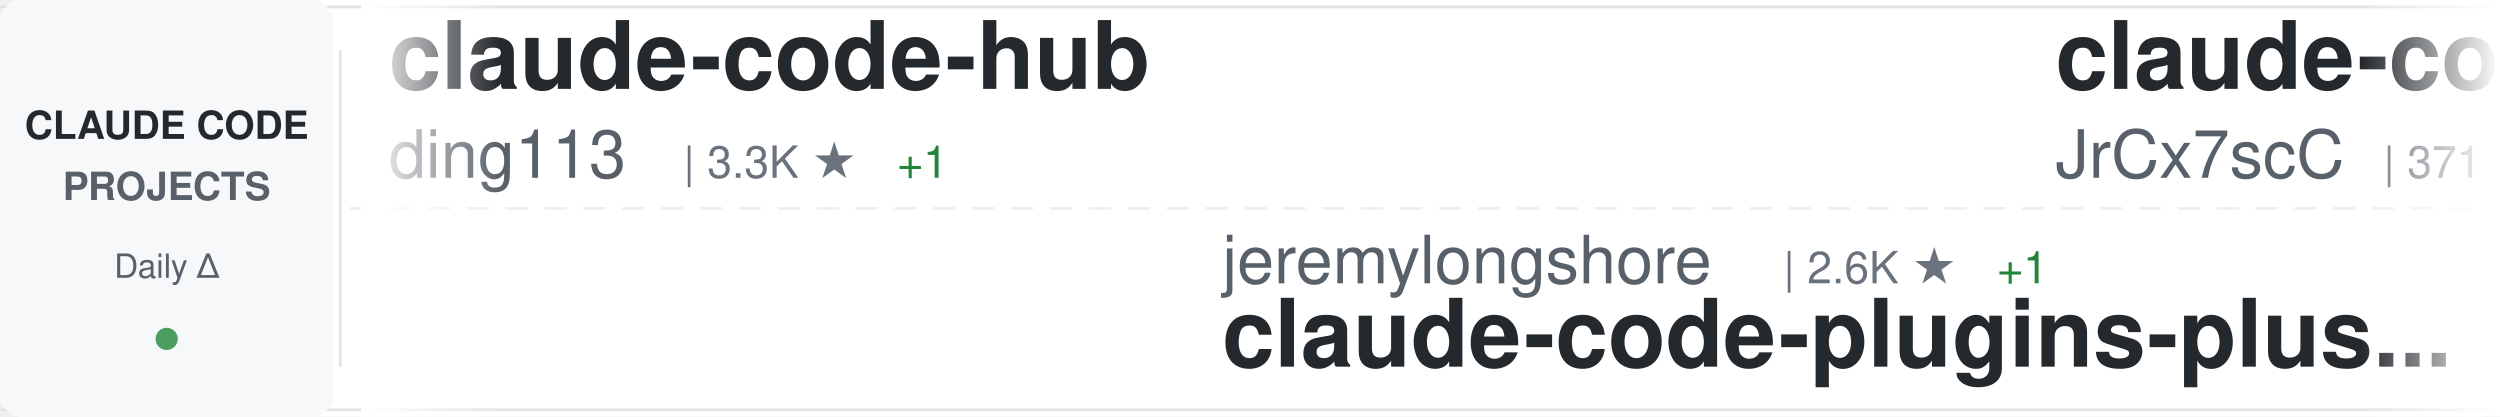
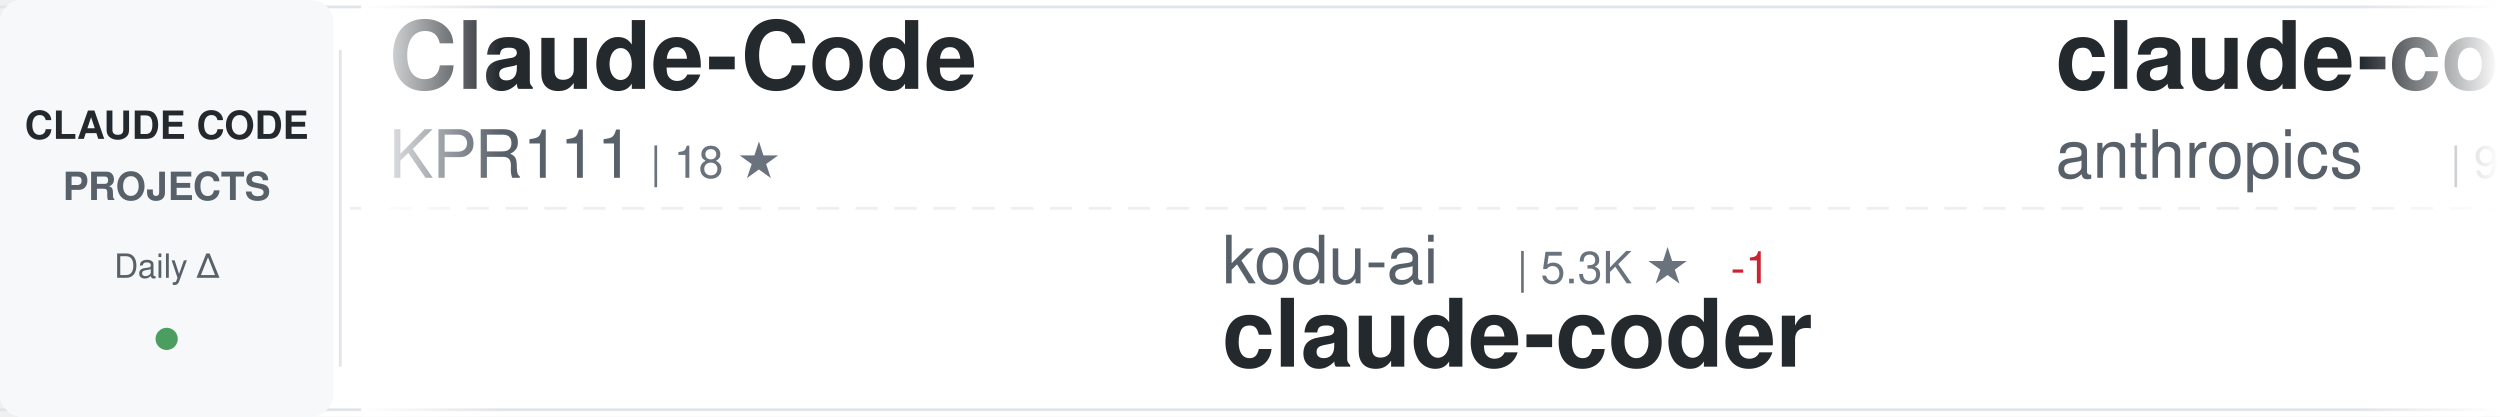
<svg xmlns="http://www.w3.org/2000/svg" width="900" height="150">
  <defs>
    <linearGradient id="awesomeLeftFade" x1="0%" y1="0%" x2="100%" y2="0%">
      <stop offset="0%" style="stop-color:#ffffff;stop-opacity:1" />
      <stop offset="100%" style="stop-color:#ffffff;stop-opacity:0" />
    </linearGradient>
    <linearGradient id="awesomeRightFade" x1="0%" y1="0%" x2="100%" y2="0%">
      <stop offset="0%" style="stop-color:#ffffff;stop-opacity:0" />
      <stop offset="100%" style="stop-color:#ffffff;stop-opacity:1" />
    </linearGradient>
  </defs>
  <rect width="900" height="150" fill="#ffffff" rx="8" />
  <rect x="0" y="2" width="900" height="1" fill="#e1e4e8" />
  <rect x="0" y="147" width="900" height="1" fill="#e1e4e8" />
  <line x1="0" y1="75" x2="900" y2="75" stroke="#e1e4e8" stroke-width="1" stroke-dasharray="8 6" opacity="0.6" />
  <rect x="0" y="0" width="120" height="150" fill="#f6f8fa" rx="8" />
  <text x="60" y="50" font-family="-apple-system, BlinkMacSystemFont, 'Segoe UI', Helvetica, Arial, sans-serif" font-size="14" font-weight="600" fill="#24292e" text-anchor="middle">CLAUDE CODE</text>
  <text x="60" y="72" font-family="-apple-system, BlinkMacSystemFont, 'Segoe UI', Helvetica, Arial, sans-serif" font-size="14" font-weight="600" fill="#586069" text-anchor="middle">PROJECTS</text>
  <text x="60" y="100" font-family="-apple-system, BlinkMacSystemFont, 'Segoe UI', Helvetica, Arial, sans-serif" font-size="12" font-weight="500" fill="#586069" text-anchor="middle">Daily Δ</text>
  <circle cx="60" cy="122" r="4" fill="#22863a" opacity="0.8" />
  <rect x="122" y="18" width="1" height="114" fill="#e1e4e8" />
  <clipPath id="awesomeTickerClip">
    <rect x="130" y="0" width="770" height="150" />
  </clipPath>
  <g clip-path="url(#awesomeTickerClip)">
    <g id="awesomeTickerItems">
      <animateTransform attributeName="transform" attributeType="XML" type="translate" from="0 0" to="-3000 0" dur="54s" repeatCount="indefinite" />
      <g transform="translate(0, 0)">
-         <text x="140" y="32" font-family="-apple-system, BlinkMacSystemFont, 'Segoe UI', Helvetica, Arial, sans-serif" font-size="34" font-weight="600" fill="#24292e">claude-code-hub</text>
-         <text x="140" y="64" font-family="-apple-system, BlinkMacSystemFont, 'Segoe UI', Helvetica, Arial, sans-serif" font-size="24" font-weight="400" fill="#586069">ding113</text>
-         <text x="246" y="64" font-family="-apple-system, BlinkMacSystemFont, 'Segoe UI', Helvetica, Arial, sans-serif" font-size="16" font-weight="500" fill="#6a737d">| 3.3K ★</text>
-         <text x="323" y="64" font-family="-apple-system, BlinkMacSystemFont, 'Segoe UI', Helvetica, Arial, sans-serif" font-size="16" font-weight="500" fill="#22863a"> +1</text>
+         <text x="140" y="32" font-family="-apple-system, BlinkMacSystemFont, 'Segoe UI', Helvetica, Arial, sans-serif" font-size="34" font-weight="600" fill="#24292e">Claude-Code</text>
+         <text x="140" y="64" font-family="-apple-system, BlinkMacSystemFont, 'Segoe UI', Helvetica, Arial, sans-serif" font-size="24" font-weight="400" fill="#586069">KPR111</text>
+         <text x="234" y="64" font-family="-apple-system, BlinkMacSystemFont, 'Segoe UI', Helvetica, Arial, sans-serif" font-size="16" font-weight="500" fill="#6a737d">| 18 ★</text>
      </g>
      <g transform="translate(300, 0)">
-         <text x="140" y="102" font-family="-apple-system, BlinkMacSystemFont, 'Segoe UI', Helvetica, Arial, sans-serif" font-size="24" font-weight="400" fill="#586069">jeremylongshore</text>
-         <text x="342" y="102" font-family="-apple-system, BlinkMacSystemFont, 'Segoe UI', Helvetica, Arial, sans-serif" font-size="16" font-weight="500" fill="#6a737d">| 2.6K ★</text>
-         <text x="419" y="102" font-family="-apple-system, BlinkMacSystemFont, 'Segoe UI', Helvetica, Arial, sans-serif" font-size="16" font-weight="500" fill="#22863a"> +1</text>
-         <text x="140" y="132" font-family="-apple-system, BlinkMacSystemFont, 'Segoe UI', Helvetica, Arial, sans-serif" font-size="34" font-weight="600" fill="#24292e">claude-code-plugins-plus...</text>
+         <text x="140" y="102" font-family="-apple-system, BlinkMacSystemFont, 'Segoe UI', Helvetica, Arial, sans-serif" font-size="24" font-weight="400" fill="#586069">kodu-ai</text>
+         <text x="246" y="102" font-family="-apple-system, BlinkMacSystemFont, 'Segoe UI', Helvetica, Arial, sans-serif" font-size="16" font-weight="500" fill="#6a737d">| 5.3K ★</text>
+         <text x="323" y="102" font-family="-apple-system, BlinkMacSystemFont, 'Segoe UI', Helvetica, Arial, sans-serif" font-size="16" font-weight="500" fill="#cb2431"> -1</text>
+         <text x="140" y="132" font-family="-apple-system, BlinkMacSystemFont, 'Segoe UI', Helvetica, Arial, sans-serif" font-size="34" font-weight="600" fill="#24292e">claude-coder</text>
      </g>
      <g transform="translate(600, 0)">
-         <text x="140" y="32" font-family="-apple-system, BlinkMacSystemFont, 'Segoe UI', Helvetica, Arial, sans-serif" font-size="34" font-weight="600" fill="#24292e">claude-code-source</text>
-         <text x="140" y="64" font-family="-apple-system, BlinkMacSystemFont, 'Segoe UI', Helvetica, Arial, sans-serif" font-size="24" font-weight="400" fill="#586069">JrCx7scC</text>
-         <text x="258" y="64" font-family="-apple-system, BlinkMacSystemFont, 'Segoe UI', Helvetica, Arial, sans-serif" font-size="16" font-weight="500" fill="#6a737d">| 371 ★</text>
+         <text x="140" y="32" font-family="-apple-system, BlinkMacSystemFont, 'Segoe UI', Helvetica, Arial, sans-serif" font-size="34" font-weight="600" fill="#24292e">claude-code-base-action</text>
+         <text x="140" y="64" font-family="-apple-system, BlinkMacSystemFont, 'Segoe UI', Helvetica, Arial, sans-serif" font-size="24" font-weight="400" fill="#586069">anthropics</text>
+         <text x="282" y="64" font-family="-apple-system, BlinkMacSystemFont, 'Segoe UI', Helvetica, Arial, sans-serif" font-size="16" font-weight="500" fill="#6a737d">| 922 ★</text>
+         <text x="350" y="64" font-family="-apple-system, BlinkMacSystemFont, 'Segoe UI', Helvetica, Arial, sans-serif" font-size="16" font-weight="500" fill="#22863a"> +1</text>
      </g>
      <g transform="translate(900, 0)">
-         <text x="140" y="102" font-family="-apple-system, BlinkMacSystemFont, 'Segoe UI', Helvetica, Arial, sans-serif" font-size="24" font-weight="400" fill="#586069">fuergaosi233</text>
-         <text x="306" y="102" font-family="-apple-system, BlinkMacSystemFont, 'Segoe UI', Helvetica, Arial, sans-serif" font-size="16" font-weight="500" fill="#6a737d">| 2.8K ★</text>
-         <text x="140" y="132" font-family="-apple-system, BlinkMacSystemFont, 'Segoe UI', Helvetica, Arial, sans-serif" font-size="34" font-weight="600" fill="#24292e">claude-code-proxy</text>
+         <text x="140" y="102" font-family="-apple-system, BlinkMacSystemFont, 'Segoe UI', Helvetica, Arial, sans-serif" font-size="24" font-weight="400" fill="#586069">Yeachan-Heo</text>
+         <text x="294" y="102" font-family="-apple-system, BlinkMacSystemFont, 'Segoe UI', Helvetica, Arial, sans-serif" font-size="16" font-weight="500" fill="#6a737d">| 38.0K ★</text>
+         <text x="380" y="102" font-family="-apple-system, BlinkMacSystemFont, 'Segoe UI', Helvetica, Arial, sans-serif" font-size="16" font-weight="500" fill="#22863a"> +1</text>
+         <text x="140" y="132" font-family="-apple-system, BlinkMacSystemFont, 'Segoe UI', Helvetica, Arial, sans-serif" font-size="34" font-weight="600" fill="#24292e">oh-my-claudecode</text>
      </g>
      <g transform="translate(1200, 0)">
-         <text x="140" y="32" font-family="-apple-system, BlinkMacSystemFont, 'Segoe UI', Helvetica, Arial, sans-serif" font-size="34" font-weight="600" fill="#24292e">Claude-Code-Usage-Monito...</text>
-         <text x="140" y="64" font-family="-apple-system, BlinkMacSystemFont, 'Segoe UI', Helvetica, Arial, sans-serif" font-size="24" font-weight="400" fill="#586069">Maciek-roboblog</text>
-         <text x="342" y="64" font-family="-apple-system, BlinkMacSystemFont, 'Segoe UI', Helvetica, Arial, sans-serif" font-size="16" font-weight="500" fill="#6a737d">| 8.5K ★</text>
+         <text x="140" y="32" font-family="-apple-system, BlinkMacSystemFont, 'Segoe UI', Helvetica, Arial, sans-serif" font-size="34" font-weight="600" fill="#24292e">awesome-claude-code</text>
+         <text x="140" y="64" font-family="-apple-system, BlinkMacSystemFont, 'Segoe UI', Helvetica, Arial, sans-serif" font-size="24" font-weight="400" fill="#586069">jqueryscript</text>
+         <text x="306" y="64" font-family="-apple-system, BlinkMacSystemFont, 'Segoe UI', Helvetica, Arial, sans-serif" font-size="16" font-weight="500" fill="#6a737d">| 474 ★</text>
      </g>
      <g transform="translate(1500, 0)">
-         <text x="140" y="102" font-family="-apple-system, BlinkMacSystemFont, 'Segoe UI', Helvetica, Arial, sans-serif" font-size="24" font-weight="400" fill="#586069">lintsinghua</text>
-         <text x="294" y="102" font-family="-apple-system, BlinkMacSystemFont, 'Segoe UI', Helvetica, Arial, sans-serif" font-size="16" font-weight="500" fill="#6a737d">| 4.0K ★</text>
-         <text x="140" y="132" font-family="-apple-system, BlinkMacSystemFont, 'Segoe UI', Helvetica, Arial, sans-serif" font-size="34" font-weight="600" fill="#24292e">claude-code-book</text>
+         <text x="140" y="102" font-family="-apple-system, BlinkMacSystemFont, 'Segoe UI', Helvetica, Arial, sans-serif" font-size="24" font-weight="400" fill="#586069">Windy3f3f3f3f</text>
+         <text x="318" y="102" font-family="-apple-system, BlinkMacSystemFont, 'Segoe UI', Helvetica, Arial, sans-serif" font-size="16" font-weight="500" fill="#6a737d">| 3.3K ★</text>
+         <text x="140" y="132" font-family="-apple-system, BlinkMacSystemFont, 'Segoe UI', Helvetica, Arial, sans-serif" font-size="34" font-weight="600" fill="#24292e">how-claude-code-works</text>
      </g>
      <g transform="translate(1800, 0)">
-         <text x="140" y="32" font-family="-apple-system, BlinkMacSystemFont, 'Segoe UI', Helvetica, Arial, sans-serif" font-size="34" font-weight="600" fill="#24292e">claude-code-telegram</text>
-         <text x="140" y="64" font-family="-apple-system, BlinkMacSystemFont, 'Segoe UI', Helvetica, Arial, sans-serif" font-size="24" font-weight="400" fill="#586069">RichardAtCT</text>
-         <text x="294" y="64" font-family="-apple-system, BlinkMacSystemFont, 'Segoe UI', Helvetica, Arial, sans-serif" font-size="16" font-weight="500" fill="#6a737d">| 2.7K ★</text>
+         <text x="140" y="32" font-family="-apple-system, BlinkMacSystemFont, 'Segoe UI', Helvetica, Arial, sans-serif" font-size="34" font-weight="600" fill="#24292e">ClaudeCode</text>
+         <text x="140" y="64" font-family="-apple-system, BlinkMacSystemFont, 'Segoe UI', Helvetica, Arial, sans-serif" font-size="24" font-weight="400" fill="#586069">guanshan</text>
+         <text x="258" y="64" font-family="-apple-system, BlinkMacSystemFont, 'Segoe UI', Helvetica, Arial, sans-serif" font-size="16" font-weight="500" fill="#6a737d">| 61 ★</text>
      </g>
      <g transform="translate(2100, 0)">
-         <text x="140" y="102" font-family="-apple-system, BlinkMacSystemFont, 'Segoe UI', Helvetica, Arial, sans-serif" font-size="24" font-weight="400" fill="#586069">edmund-io</text>
-         <text x="270" y="102" font-family="-apple-system, BlinkMacSystemFont, 'Segoe UI', Helvetica, Arial, sans-serif" font-size="16" font-weight="500" fill="#6a737d">| 1.5K ★</text>
-         <text x="140" y="132" font-family="-apple-system, BlinkMacSystemFont, 'Segoe UI', Helvetica, Arial, sans-serif" font-size="34" font-weight="600" fill="#24292e">edmunds-claude-code</text>
+         <text x="140" y="102" font-family="-apple-system, BlinkMacSystemFont, 'Segoe UI', Helvetica, Arial, sans-serif" font-size="24" font-weight="400" fill="#586069">anthropics</text>
+         <text x="282" y="102" font-family="-apple-system, BlinkMacSystemFont, 'Segoe UI', Helvetica, Arial, sans-serif" font-size="16" font-weight="500" fill="#6a737d">| 5.6K ★</text>
+         <text x="359" y="102" font-family="-apple-system, BlinkMacSystemFont, 'Segoe UI', Helvetica, Arial, sans-serif" font-size="16" font-weight="500" fill="#22863a"> +1</text>
+         <text x="140" y="132" font-family="-apple-system, BlinkMacSystemFont, 'Segoe UI', Helvetica, Arial, sans-serif" font-size="34" font-weight="600" fill="#24292e">claude-code-security-rev...</text>
      </g>
      <g transform="translate(2400, 0)">
-         <text x="140" y="32" font-family="-apple-system, BlinkMacSystemFont, 'Segoe UI', Helvetica, Arial, sans-serif" font-size="34" font-weight="600" fill="#24292e">everything-claude-code-z...</text>
-         <text x="140" y="64" font-family="-apple-system, BlinkMacSystemFont, 'Segoe UI', Helvetica, Arial, sans-serif" font-size="24" font-weight="400" fill="#586069">xu-xiang</text>
-         <text x="258" y="64" font-family="-apple-system, BlinkMacSystemFont, 'Segoe UI', Helvetica, Arial, sans-serif" font-size="16" font-weight="500" fill="#6a737d">| 1.7K ★</text>
-         <text x="335" y="64" font-family="-apple-system, BlinkMacSystemFont, 'Segoe UI', Helvetica, Arial, sans-serif" font-size="16" font-weight="500" fill="#22863a"> +1</text>
+         <text x="140" y="32" font-family="-apple-system, BlinkMacSystemFont, 'Segoe UI', Helvetica, Arial, sans-serif" font-size="34" font-weight="600" fill="#24292e">awesome-claude-code-suba...</text>
+         <text x="140" y="64" font-family="-apple-system, BlinkMacSystemFont, 'Segoe UI', Helvetica, Arial, sans-serif" font-size="24" font-weight="400" fill="#586069">VoltAgent</text>
+         <text x="270" y="64" font-family="-apple-system, BlinkMacSystemFont, 'Segoe UI', Helvetica, Arial, sans-serif" font-size="16" font-weight="500" fill="#6a737d">| 23.6K ★</text>
+         <text x="356" y="64" font-family="-apple-system, BlinkMacSystemFont, 'Segoe UI', Helvetica, Arial, sans-serif" font-size="16" font-weight="500" fill="#22863a"> +3</text>
      </g>
      <g transform="translate(2700, 0)">
-         <text x="140" y="102" font-family="-apple-system, BlinkMacSystemFont, 'Segoe UI', Helvetica, Arial, sans-serif" font-size="24" font-weight="400" fill="#586069">shanraisshan</text>
-         <text x="306" y="102" font-family="-apple-system, BlinkMacSystemFont, 'Segoe UI', Helvetica, Arial, sans-serif" font-size="16" font-weight="500" fill="#6a737d">| 63.4K ★</text>
-         <text x="392" y="102" font-family="-apple-system, BlinkMacSystemFont, 'Segoe UI', Helvetica, Arial, sans-serif" font-size="16" font-weight="500" fill="#22863a"> +9</text>
-         <text x="140" y="132" font-family="-apple-system, BlinkMacSystemFont, 'Segoe UI', Helvetica, Arial, sans-serif" font-size="34" font-weight="600" fill="#24292e">claude-code-best-practic...</text>
+         <text x="140" y="102" font-family="-apple-system, BlinkMacSystemFont, 'Segoe UI', Helvetica, Arial, sans-serif" font-size="24" font-weight="400" fill="#586069">xu-xiang</text>
+         <text x="258" y="102" font-family="-apple-system, BlinkMacSystemFont, 'Segoe UI', Helvetica, Arial, sans-serif" font-size="16" font-weight="500" fill="#6a737d">| 1.7K ★</text>
+         <text x="335" y="102" font-family="-apple-system, BlinkMacSystemFont, 'Segoe UI', Helvetica, Arial, sans-serif" font-size="16" font-weight="500" fill="#22863a"> +1</text>
+         <text x="140" y="132" font-family="-apple-system, BlinkMacSystemFont, 'Segoe UI', Helvetica, Arial, sans-serif" font-size="34" font-weight="600" fill="#24292e">everything-claude-code-z...</text>
      </g>
      <g transform="translate(3000, 0)">
-         <text x="140" y="32" font-family="-apple-system, BlinkMacSystemFont, 'Segoe UI', Helvetica, Arial, sans-serif" font-size="34" font-weight="600" fill="#24292e">claude-code-hub</text>
-         <text x="140" y="64" font-family="-apple-system, BlinkMacSystemFont, 'Segoe UI', Helvetica, Arial, sans-serif" font-size="24" font-weight="400" fill="#586069">ding113</text>
-         <text x="246" y="64" font-family="-apple-system, BlinkMacSystemFont, 'Segoe UI', Helvetica, Arial, sans-serif" font-size="16" font-weight="500" fill="#6a737d">| 3.3K ★</text>
-         <text x="323" y="64" font-family="-apple-system, BlinkMacSystemFont, 'Segoe UI', Helvetica, Arial, sans-serif" font-size="16" font-weight="500" fill="#22863a"> +1</text>
+         <text x="140" y="32" font-family="-apple-system, BlinkMacSystemFont, 'Segoe UI', Helvetica, Arial, sans-serif" font-size="34" font-weight="600" fill="#24292e">Claude-Code</text>
+         <text x="140" y="64" font-family="-apple-system, BlinkMacSystemFont, 'Segoe UI', Helvetica, Arial, sans-serif" font-size="24" font-weight="400" fill="#586069">KPR111</text>
+         <text x="234" y="64" font-family="-apple-system, BlinkMacSystemFont, 'Segoe UI', Helvetica, Arial, sans-serif" font-size="16" font-weight="500" fill="#6a737d">| 18 ★</text>
      </g>
      <g transform="translate(3300, 0)">
-         <text x="140" y="102" font-family="-apple-system, BlinkMacSystemFont, 'Segoe UI', Helvetica, Arial, sans-serif" font-size="24" font-weight="400" fill="#586069">jeremylongshore</text>
-         <text x="342" y="102" font-family="-apple-system, BlinkMacSystemFont, 'Segoe UI', Helvetica, Arial, sans-serif" font-size="16" font-weight="500" fill="#6a737d">| 2.6K ★</text>
-         <text x="419" y="102" font-family="-apple-system, BlinkMacSystemFont, 'Segoe UI', Helvetica, Arial, sans-serif" font-size="16" font-weight="500" fill="#22863a"> +1</text>
-         <text x="140" y="132" font-family="-apple-system, BlinkMacSystemFont, 'Segoe UI', Helvetica, Arial, sans-serif" font-size="34" font-weight="600" fill="#24292e">claude-code-plugins-plus...</text>
+         <text x="140" y="102" font-family="-apple-system, BlinkMacSystemFont, 'Segoe UI', Helvetica, Arial, sans-serif" font-size="24" font-weight="400" fill="#586069">kodu-ai</text>
+         <text x="246" y="102" font-family="-apple-system, BlinkMacSystemFont, 'Segoe UI', Helvetica, Arial, sans-serif" font-size="16" font-weight="500" fill="#6a737d">| 5.3K ★</text>
+         <text x="323" y="102" font-family="-apple-system, BlinkMacSystemFont, 'Segoe UI', Helvetica, Arial, sans-serif" font-size="16" font-weight="500" fill="#cb2431"> -1</text>
+         <text x="140" y="132" font-family="-apple-system, BlinkMacSystemFont, 'Segoe UI', Helvetica, Arial, sans-serif" font-size="34" font-weight="600" fill="#24292e">claude-coder</text>
      </g>
      <g transform="translate(3600, 0)">
-         <text x="140" y="32" font-family="-apple-system, BlinkMacSystemFont, 'Segoe UI', Helvetica, Arial, sans-serif" font-size="34" font-weight="600" fill="#24292e">claude-code-source</text>
-         <text x="140" y="64" font-family="-apple-system, BlinkMacSystemFont, 'Segoe UI', Helvetica, Arial, sans-serif" font-size="24" font-weight="400" fill="#586069">JrCx7scC</text>
-         <text x="258" y="64" font-family="-apple-system, BlinkMacSystemFont, 'Segoe UI', Helvetica, Arial, sans-serif" font-size="16" font-weight="500" fill="#6a737d">| 371 ★</text>
+         <text x="140" y="32" font-family="-apple-system, BlinkMacSystemFont, 'Segoe UI', Helvetica, Arial, sans-serif" font-size="34" font-weight="600" fill="#24292e">claude-code-base-action</text>
+         <text x="140" y="64" font-family="-apple-system, BlinkMacSystemFont, 'Segoe UI', Helvetica, Arial, sans-serif" font-size="24" font-weight="400" fill="#586069">anthropics</text>
+         <text x="282" y="64" font-family="-apple-system, BlinkMacSystemFont, 'Segoe UI', Helvetica, Arial, sans-serif" font-size="16" font-weight="500" fill="#6a737d">| 922 ★</text>
+         <text x="350" y="64" font-family="-apple-system, BlinkMacSystemFont, 'Segoe UI', Helvetica, Arial, sans-serif" font-size="16" font-weight="500" fill="#22863a"> +1</text>
      </g>
      <g transform="translate(3900, 0)">
-         <text x="140" y="102" font-family="-apple-system, BlinkMacSystemFont, 'Segoe UI', Helvetica, Arial, sans-serif" font-size="24" font-weight="400" fill="#586069">fuergaosi233</text>
-         <text x="306" y="102" font-family="-apple-system, BlinkMacSystemFont, 'Segoe UI', Helvetica, Arial, sans-serif" font-size="16" font-weight="500" fill="#6a737d">| 2.8K ★</text>
-         <text x="140" y="132" font-family="-apple-system, BlinkMacSystemFont, 'Segoe UI', Helvetica, Arial, sans-serif" font-size="34" font-weight="600" fill="#24292e">claude-code-proxy</text>
+         <text x="140" y="102" font-family="-apple-system, BlinkMacSystemFont, 'Segoe UI', Helvetica, Arial, sans-serif" font-size="24" font-weight="400" fill="#586069">Yeachan-Heo</text>
+         <text x="294" y="102" font-family="-apple-system, BlinkMacSystemFont, 'Segoe UI', Helvetica, Arial, sans-serif" font-size="16" font-weight="500" fill="#6a737d">| 38.0K ★</text>
+         <text x="380" y="102" font-family="-apple-system, BlinkMacSystemFont, 'Segoe UI', Helvetica, Arial, sans-serif" font-size="16" font-weight="500" fill="#22863a"> +1</text>
+         <text x="140" y="132" font-family="-apple-system, BlinkMacSystemFont, 'Segoe UI', Helvetica, Arial, sans-serif" font-size="34" font-weight="600" fill="#24292e">oh-my-claudecode</text>
      </g>
    </g>
  </g>
  <rect x="130" y="0" width="50" height="150" fill="url(#awesomeLeftFade)" />
  <rect x="850" y="0" width="50" height="150" fill="url(#awesomeRightFade)" />
</svg>
